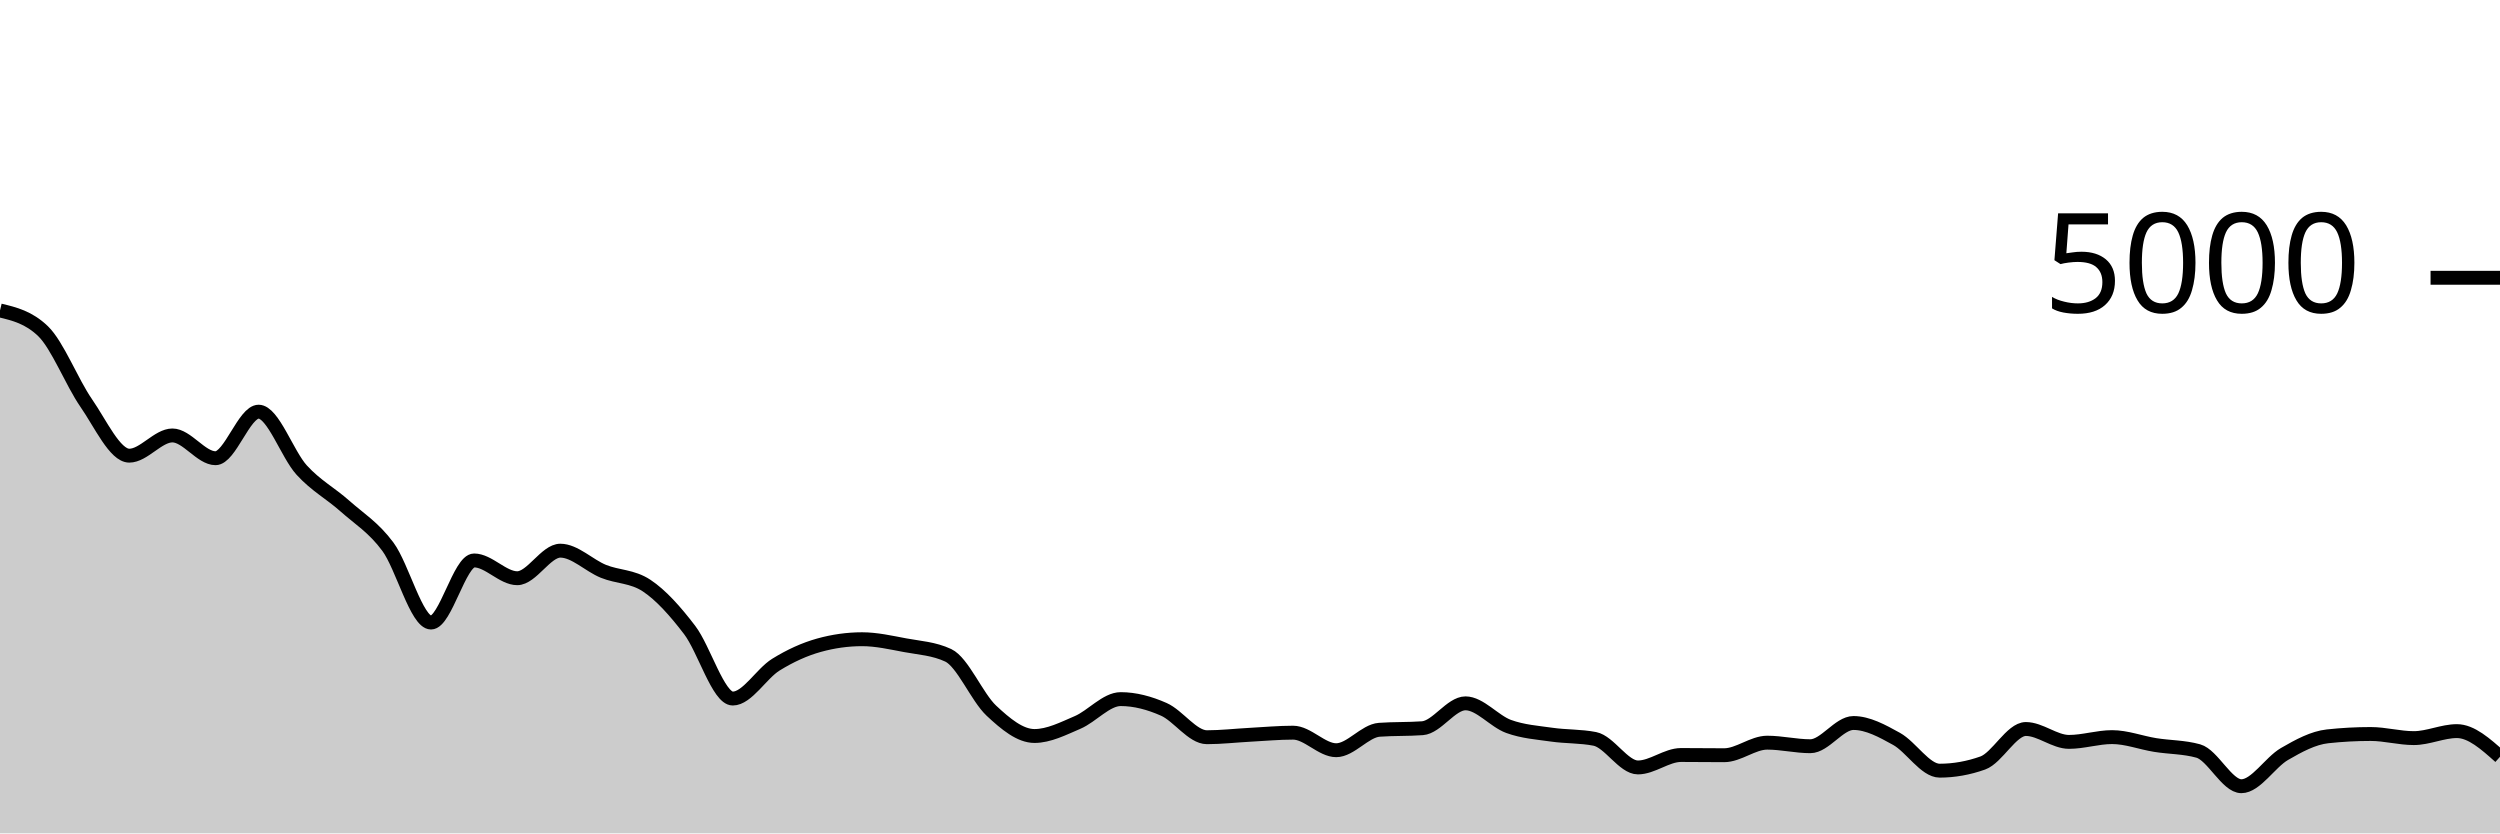
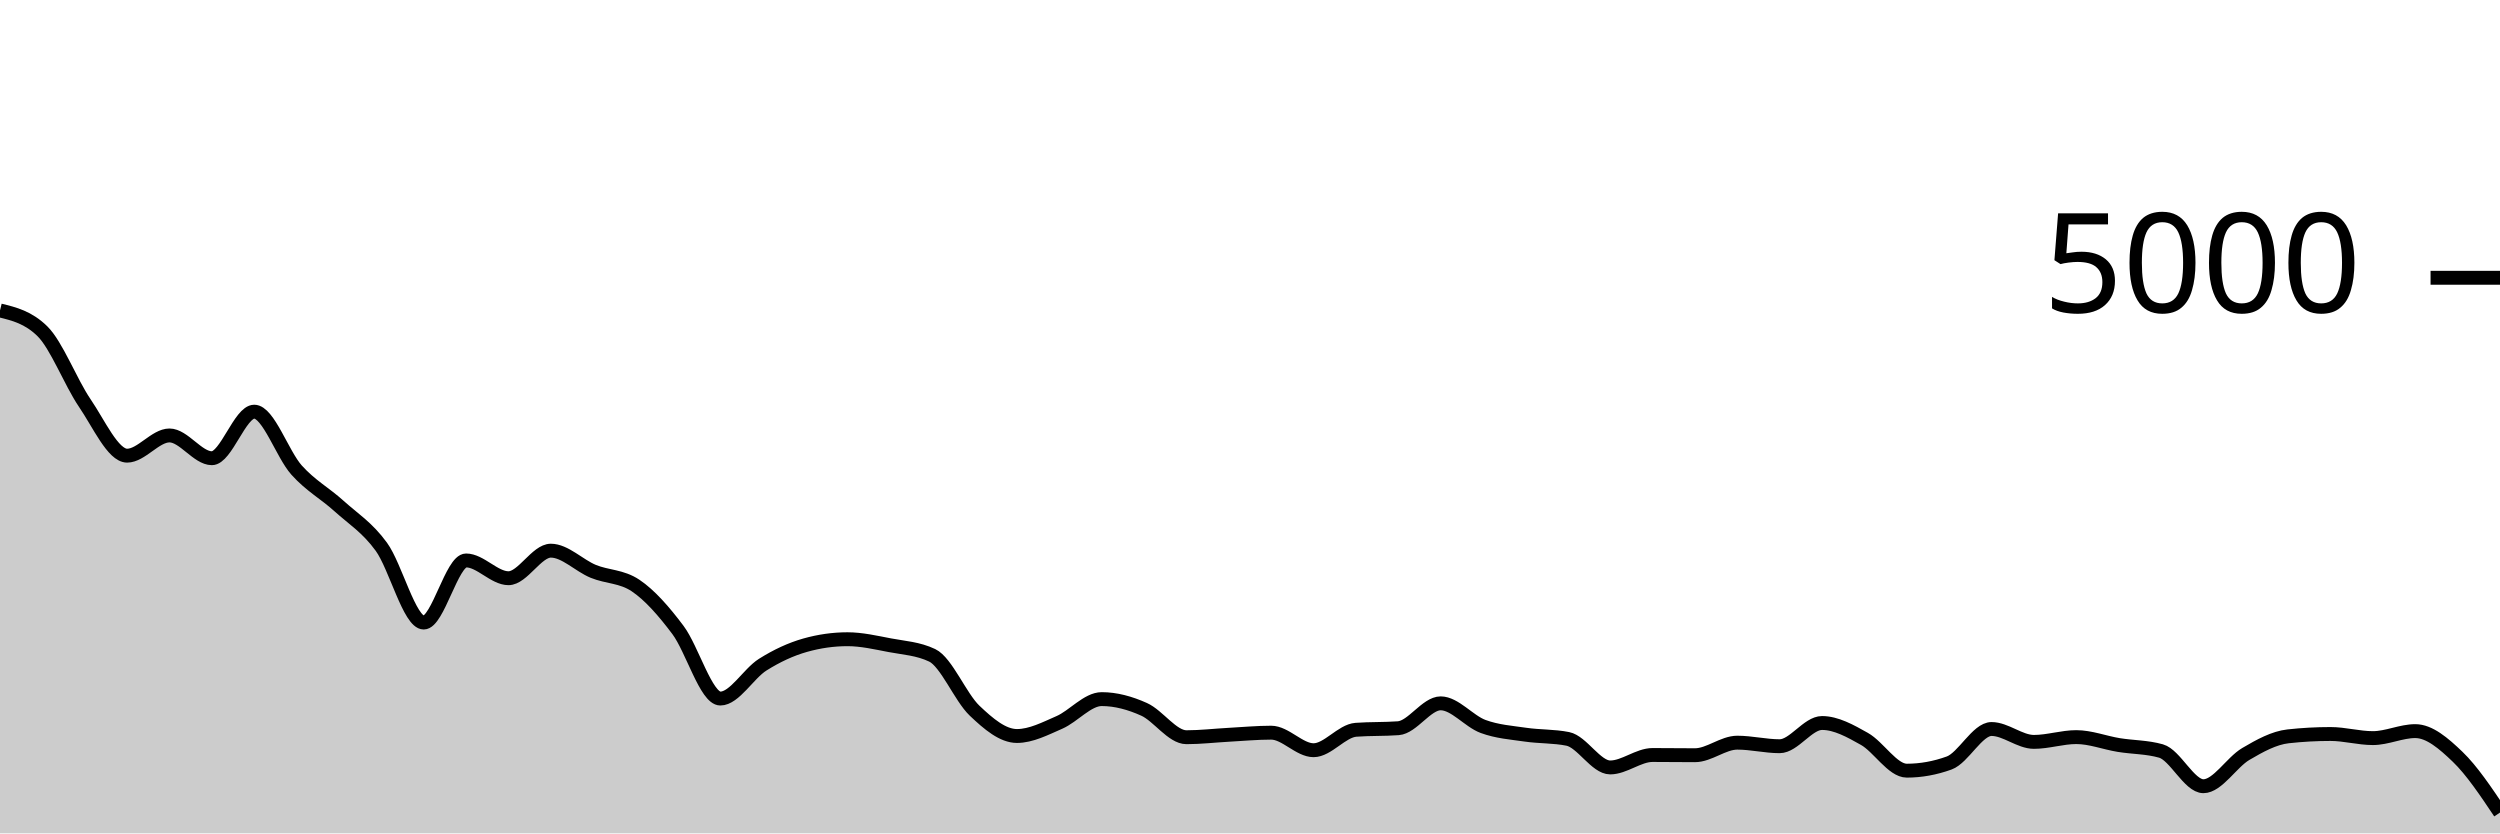
<svg xmlns="http://www.w3.org/2000/svg" viewBox="0 0 180 60">
  <g transform="translate(0,20)">
-     <path class="area" fill="rgba(0, 0, 0, 0.2)" d="M0,2.352C1.034,2.601,2.069,2.851,3.103,3.848C4.138,4.845,5.172,7.523,6.207,9.016C7.241,10.509,8.276,12.808,9.31,12.808C10.345,12.808,11.379,11.352,12.414,11.352C13.448,11.352,14.483,12.992,15.517,12.992C16.552,12.992,17.586,9.64,18.621,9.64C19.655,9.64,20.69,12.716,21.724,13.848C22.759,14.98,23.793,15.512,24.828,16.432C25.862,17.352,26.897,17.969,27.931,19.368C28.966,20.767,30,24.824,31.034,24.824C32.069,24.824,33.103,20.352,34.138,20.352C35.172,20.352,36.207,21.632,37.241,21.632C38.276,21.632,39.31,19.648,40.345,19.648C41.379,19.648,42.414,20.717,43.448,21.136C44.483,21.555,45.517,21.477,46.552,22.16C47.586,22.843,48.621,24.004,49.655,25.36C50.69,26.716,51.724,30.296,52.759,30.296C53.793,30.296,54.828,28.496,55.862,27.856C56.897,27.216,57.931,26.744,58.966,26.456C60,26.168,61.034,26.024,62.069,26.024C63.103,26.024,64.138,26.263,65.172,26.456C66.207,26.649,67.241,26.699,68.276,27.184C69.31,27.669,70.345,30.2,71.379,31.168C72.414,32.136,73.448,32.992,74.483,32.992C75.517,32.992,76.552,32.459,77.586,32.016C78.621,31.573,79.655,30.336,80.69,30.336C81.724,30.336,82.759,30.615,83.793,31.072C84.828,31.529,85.862,33.08,86.897,33.08C87.931,33.08,88.966,32.959,90,32.904C91.034,32.849,92.069,32.752,93.103,32.752C94.138,32.752,95.172,34.016,96.207,34.016C97.241,34.016,98.276,32.619,99.31,32.544C100.345,32.469,101.379,32.507,102.414,32.432C103.448,32.357,104.483,30.64,105.517,30.64C106.552,30.64,107.586,31.928,108.621,32.304C109.655,32.68,110.69,32.747,111.724,32.896C112.759,33.045,113.793,32.997,114.828,33.2C115.862,33.403,116.897,35.256,117.931,35.256C118.966,35.256,120,34.36,121.034,34.36C122.069,34.36,123.103,34.376,124.138,34.376C125.172,34.376,126.207,33.472,127.241,33.472C128.276,33.472,129.31,33.728,130.345,33.728C131.379,33.728,132.414,32.056,133.448,32.056C134.483,32.056,135.517,32.628,136.552,33.2C137.586,33.772,138.621,35.488,139.655,35.488C140.69,35.488,141.724,35.304,142.759,34.936C143.793,34.568,144.828,32.488,145.862,32.488C146.897,32.488,147.931,33.416,148.966,33.416C150,33.416,151.034,33.072,152.069,33.072C153.103,33.072,154.138,33.473,155.172,33.64C156.207,33.807,157.241,33.784,158.276,34.072C159.31,34.36,160.345,36.608,161.379,36.608C162.414,36.608,163.448,34.887,164.483,34.288C165.517,33.689,166.552,33.128,167.586,33.016C168.621,32.904,169.655,32.848,170.69,32.848C171.724,32.848,172.759,33.144,173.793,33.144C174.828,33.144,175.862,32.64,176.897,32.64C177.931,32.64,178.966,33.564,180,34.488L180,40C178.966,40,177.931,40,176.897,40C175.862,40,174.828,40,173.793,40C172.759,40,171.724,40,170.69,40C169.655,40,168.621,40,167.586,40C166.552,40,165.517,40,164.483,40C163.448,40,162.414,40,161.379,40C160.345,40,159.31,40,158.276,40C157.241,40,156.207,40,155.172,40C154.138,40,153.103,40,152.069,40C151.034,40,150,40,148.966,40C147.931,40,146.897,40,145.862,40C144.828,40,143.793,40,142.759,40C141.724,40,140.69,40,139.655,40C138.621,40,137.586,40,136.552,40C135.517,40,134.483,40,133.448,40C132.414,40,131.379,40,130.345,40C129.31,40,128.276,40,127.241,40C126.207,40,125.172,40,124.138,40C123.103,40,122.069,40,121.034,40C120,40,118.966,40,117.931,40C116.897,40,115.862,40,114.828,40C113.793,40,112.759,40,111.724,40C110.69,40,109.655,40,108.621,40C107.586,40,106.552,40,105.517,40C104.483,40,103.448,40,102.414,40C101.379,40,100.345,40,99.31,40C98.276,40,97.241,40,96.207,40C95.172,40,94.138,40,93.103,40C92.069,40,91.034,40,90,40C88.966,40,87.931,40,86.897,40C85.862,40,84.828,40,83.793,40C82.759,40,81.724,40,80.69,40C79.655,40,78.621,40,77.586,40C76.552,40,75.517,40,74.483,40C73.448,40,72.414,40,71.379,40C70.345,40,69.31,40,68.276,40C67.241,40,66.207,40,65.172,40C64.138,40,63.103,40,62.069,40C61.034,40,60,40,58.966,40C57.931,40,56.897,40,55.862,40C54.828,40,53.793,40,52.759,40C51.724,40,50.69,40,49.655,40C48.621,40,47.586,40,46.552,40C45.517,40,44.483,40,43.448,40C42.414,40,41.379,40,40.345,40C39.31,40,38.276,40,37.241,40C36.207,40,35.172,40,34.138,40C33.103,40,32.069,40,31.034,40C30,40,28.966,40,27.931,40C26.897,40,25.862,40,24.828,40C23.793,40,22.759,40,21.724,40C20.69,40,19.655,40,18.621,40C17.586,40,16.552,40,15.517,40C14.483,40,13.448,40,12.414,40C11.379,40,10.345,40,9.31,40C8.276,40,7.241,40,6.207,40C5.172,40,4.138,40,3.103,40C2.069,40,1.034,40,0,40Z" />
-     <path class="line" stroke="black" fill="none" d="M0,2.352C1.034,2.601,2.069,2.851,3.103,3.848C4.138,4.845,5.172,7.523,6.207,9.016C7.241,10.509,8.276,12.808,9.31,12.808C10.345,12.808,11.379,11.352,12.414,11.352C13.448,11.352,14.483,12.992,15.517,12.992C16.552,12.992,17.586,9.64,18.621,9.64C19.655,9.64,20.69,12.716,21.724,13.848C22.759,14.98,23.793,15.512,24.828,16.432C25.862,17.352,26.897,17.969,27.931,19.368C28.966,20.767,30,24.824,31.034,24.824C32.069,24.824,33.103,20.352,34.138,20.352C35.172,20.352,36.207,21.632,37.241,21.632C38.276,21.632,39.31,19.648,40.345,19.648C41.379,19.648,42.414,20.717,43.448,21.136C44.483,21.555,45.517,21.477,46.552,22.16C47.586,22.843,48.621,24.004,49.655,25.36C50.69,26.716,51.724,30.296,52.759,30.296C53.793,30.296,54.828,28.496,55.862,27.856C56.897,27.216,57.931,26.744,58.966,26.456C60,26.168,61.034,26.024,62.069,26.024C63.103,26.024,64.138,26.263,65.172,26.456C66.207,26.649,67.241,26.699,68.276,27.184C69.31,27.669,70.345,30.2,71.379,31.168C72.414,32.136,73.448,32.992,74.483,32.992C75.517,32.992,76.552,32.459,77.586,32.016C78.621,31.573,79.655,30.336,80.69,30.336C81.724,30.336,82.759,30.615,83.793,31.072C84.828,31.529,85.862,33.08,86.897,33.08C87.931,33.08,88.966,32.959,90,32.904C91.034,32.849,92.069,32.752,93.103,32.752C94.138,32.752,95.172,34.016,96.207,34.016C97.241,34.016,98.276,32.619,99.31,32.544C100.345,32.469,101.379,32.507,102.414,32.432C103.448,32.357,104.483,30.64,105.517,30.64C106.552,30.64,107.586,31.928,108.621,32.304C109.655,32.68,110.69,32.747,111.724,32.896C112.759,33.045,113.793,32.997,114.828,33.2C115.862,33.403,116.897,35.256,117.931,35.256C118.966,35.256,120,34.36,121.034,34.36C122.069,34.36,123.103,34.376,124.138,34.376C125.172,34.376,126.207,33.472,127.241,33.472C128.276,33.472,129.31,33.728,130.345,33.728C131.379,33.728,132.414,32.056,133.448,32.056C134.483,32.056,135.517,32.628,136.552,33.2C137.586,33.772,138.621,35.488,139.655,35.488C140.69,35.488,141.724,35.304,142.759,34.936C143.793,34.568,144.828,32.488,145.862,32.488C146.897,32.488,147.931,33.416,148.966,33.416C150,33.416,151.034,33.072,152.069,33.072C153.103,33.072,154.138,33.473,155.172,33.64C156.207,33.807,157.241,33.784,158.276,34.072C159.31,34.36,160.345,36.608,161.379,36.608C162.414,36.608,163.448,34.887,164.483,34.288C165.517,33.689,166.552,33.128,167.586,33.016C168.621,32.904,169.655,32.848,170.69,32.848C171.724,32.848,172.759,33.144,173.793,33.144C174.828,33.144,175.862,32.64,176.897,32.64C177.931,32.64,178.966,33.564,180,34.488" />
+     <path class="area" fill="rgba(0, 0, 0, 0.2)" d="M0,2.352C1.017,2.601,2.034,2.851,3.051,3.848C4.068,4.845,5.085,7.523,6.102,9.016C7.119,10.509,8.136,12.808,9.153,12.808C10.169,12.808,11.186,11.352,12.203,11.352C13.22,11.352,14.237,12.992,15.254,12.992C16.271,12.992,17.288,9.64,18.305,9.64C19.322,9.64,20.339,12.716,21.356,13.848C22.373,14.98,23.39,15.512,24.407,16.432C25.424,17.352,26.441,17.969,27.458,19.368C28.475,20.767,29.492,24.824,30.508,24.824C31.525,24.824,32.542,20.352,33.559,20.352C34.576,20.352,35.593,21.632,36.61,21.632C37.627,21.632,38.644,19.648,39.661,19.648C40.678,19.648,41.695,20.717,42.712,21.136C43.729,21.555,44.746,21.477,45.763,22.16C46.78,22.843,47.797,24.004,48.814,25.36C49.831,26.716,50.847,30.296,51.864,30.296C52.881,30.296,53.898,28.496,54.915,27.856C55.932,27.216,56.949,26.744,57.966,26.456C58.983,26.168,60,26.024,61.017,26.024C62.034,26.024,63.051,26.263,64.068,26.456C65.085,26.649,66.102,26.699,67.119,27.184C68.136,27.669,69.153,30.2,70.169,31.168C71.186,32.136,72.203,32.992,73.22,32.992C74.237,32.992,75.254,32.459,76.271,32.016C77.288,31.573,78.305,30.336,79.322,30.336C80.339,30.336,81.356,30.615,82.373,31.072C83.39,31.529,84.407,33.08,85.424,33.08C86.441,33.08,87.458,32.959,88.475,32.904C89.492,32.849,90.508,32.752,91.525,32.752C92.542,32.752,93.559,34.016,94.576,34.016C95.593,34.016,96.61,32.619,97.627,32.544C98.644,32.469,99.661,32.507,100.678,32.432C101.695,32.357,102.712,30.64,103.729,30.64C104.746,30.64,105.763,31.928,106.78,32.304C107.797,32.68,108.814,32.747,109.831,32.896C110.847,33.045,111.864,32.997,112.881,33.2C113.898,33.403,114.915,35.256,115.932,35.256C116.949,35.256,117.966,34.36,118.983,34.36C120,34.36,121.017,34.376,122.034,34.376C123.051,34.376,124.068,33.472,125.085,33.472C126.102,33.472,127.119,33.728,128.136,33.728C129.153,33.728,130.169,32.056,131.186,32.056C132.203,32.056,133.22,32.628,134.237,33.2C135.254,33.772,136.271,35.488,137.288,35.488C138.305,35.488,139.322,35.304,140.339,34.936C141.356,34.568,142.373,32.488,143.39,32.488C144.407,32.488,145.424,33.416,146.441,33.416C147.458,33.416,148.475,33.072,149.492,33.072C150.508,33.072,151.525,33.473,152.542,33.64C153.559,33.807,154.576,33.784,155.593,34.072C156.61,34.36,157.627,36.608,158.644,36.608C159.661,36.608,160.678,34.887,161.695,34.288C162.712,33.689,163.729,33.128,164.746,33.016C165.763,32.904,166.78,32.848,167.797,32.848C168.814,32.848,169.831,33.144,170.847,33.144C171.864,33.144,172.881,32.64,173.898,32.64C174.915,32.64,175.932,33.511,176.949,34.488C177.966,35.465,178.983,36.985,180,38.504L180,40C178.983,40,177.966,40,176.949,40C175.932,40,174.915,40,173.898,40C172.881,40,171.864,40,170.847,40C169.831,40,168.814,40,167.797,40C166.78,40,165.763,40,164.746,40C163.729,40,162.712,40,161.695,40C160.678,40,159.661,40,158.644,40C157.627,40,156.61,40,155.593,40C154.576,40,153.559,40,152.542,40C151.525,40,150.508,40,149.492,40C148.475,40,147.458,40,146.441,40C145.424,40,144.407,40,143.39,40C142.373,40,141.356,40,140.339,40C139.322,40,138.305,40,137.288,40C136.271,40,135.254,40,134.237,40C133.22,40,132.203,40,131.186,40C130.169,40,129.153,40,128.136,40C127.119,40,126.102,40,125.085,40C124.068,40,123.051,40,122.034,40C121.017,40,120,40,118.983,40C117.966,40,116.949,40,115.932,40C114.915,40,113.898,40,112.881,40C111.864,40,110.847,40,109.831,40C108.814,40,107.797,40,106.78,40C105.763,40,104.746,40,103.729,40C102.712,40,101.695,40,100.678,40C99.661,40,98.644,40,97.627,40C96.61,40,95.593,40,94.576,40C93.559,40,92.542,40,91.525,40C90.508,40,89.492,40,88.475,40C87.458,40,86.441,40,85.424,40C84.407,40,83.39,40,82.373,40C81.356,40,80.339,40,79.322,40C78.305,40,77.288,40,76.271,40C75.254,40,74.237,40,73.22,40C72.203,40,71.186,40,70.169,40C69.153,40,68.136,40,67.119,40C66.102,40,65.085,40,64.068,40C63.051,40,62.034,40,61.017,40C60,40,58.983,40,57.966,40C56.949,40,55.932,40,54.915,40C53.898,40,52.881,40,51.864,40C50.847,40,49.831,40,48.814,40C47.797,40,46.78,40,45.763,40C44.746,40,43.729,40,42.712,40C41.695,40,40.678,40,39.661,40C38.644,40,37.627,40,36.61,40C35.593,40,34.576,40,33.559,40C32.542,40,31.525,40,30.508,40C29.492,40,28.475,40,27.458,40C26.441,40,25.424,40,24.407,40C23.39,40,22.373,40,21.356,40C20.339,40,19.322,40,18.305,40C17.288,40,16.271,40,15.254,40C14.237,40,13.22,40,12.203,40C11.186,40,10.169,40,9.153,40C8.136,40,7.119,40,6.102,40C5.085,40,4.068,40,3.051,40C2.034,40,1.017,40,0,40Z" />
+     <path class="line" stroke="black" fill="none" d="M0,2.352C1.017,2.601,2.034,2.851,3.051,3.848C4.068,4.845,5.085,7.523,6.102,9.016C7.119,10.509,8.136,12.808,9.153,12.808C10.169,12.808,11.186,11.352,12.203,11.352C13.22,11.352,14.237,12.992,15.254,12.992C16.271,12.992,17.288,9.64,18.305,9.64C19.322,9.64,20.339,12.716,21.356,13.848C22.373,14.98,23.39,15.512,24.407,16.432C25.424,17.352,26.441,17.969,27.458,19.368C28.475,20.767,29.492,24.824,30.508,24.824C31.525,24.824,32.542,20.352,33.559,20.352C34.576,20.352,35.593,21.632,36.61,21.632C37.627,21.632,38.644,19.648,39.661,19.648C40.678,19.648,41.695,20.717,42.712,21.136C43.729,21.555,44.746,21.477,45.763,22.16C46.78,22.843,47.797,24.004,48.814,25.36C49.831,26.716,50.847,30.296,51.864,30.296C52.881,30.296,53.898,28.496,54.915,27.856C55.932,27.216,56.949,26.744,57.966,26.456C58.983,26.168,60,26.024,61.017,26.024C62.034,26.024,63.051,26.263,64.068,26.456C65.085,26.649,66.102,26.699,67.119,27.184C68.136,27.669,69.153,30.2,70.169,31.168C71.186,32.136,72.203,32.992,73.22,32.992C74.237,32.992,75.254,32.459,76.271,32.016C77.288,31.573,78.305,30.336,79.322,30.336C80.339,30.336,81.356,30.615,82.373,31.072C83.39,31.529,84.407,33.08,85.424,33.08C86.441,33.08,87.458,32.959,88.475,32.904C89.492,32.849,90.508,32.752,91.525,32.752C92.542,32.752,93.559,34.016,94.576,34.016C95.593,34.016,96.61,32.619,97.627,32.544C98.644,32.469,99.661,32.507,100.678,32.432C101.695,32.357,102.712,30.64,103.729,30.64C104.746,30.64,105.763,31.928,106.78,32.304C107.797,32.68,108.814,32.747,109.831,32.896C110.847,33.045,111.864,32.997,112.881,33.2C113.898,33.403,114.915,35.256,115.932,35.256C116.949,35.256,117.966,34.36,118.983,34.36C120,34.36,121.017,34.376,122.034,34.376C123.051,34.376,124.068,33.472,125.085,33.472C126.102,33.472,127.119,33.728,128.136,33.728C129.153,33.728,130.169,32.056,131.186,32.056C132.203,32.056,133.22,32.628,134.237,33.2C135.254,33.772,136.271,35.488,137.288,35.488C138.305,35.488,139.322,35.304,140.339,34.936C141.356,34.568,142.373,32.488,143.39,32.488C144.407,32.488,145.424,33.416,146.441,33.416C147.458,33.416,148.475,33.072,149.492,33.072C150.508,33.072,151.525,33.473,152.542,33.64C153.559,33.807,154.576,33.784,155.593,34.072C156.61,34.36,157.627,36.608,158.644,36.608C159.661,36.608,160.678,34.887,161.695,34.288C162.712,33.689,163.729,33.128,164.746,33.016C165.763,32.904,166.78,32.848,167.797,32.848C168.814,32.848,169.831,33.144,170.847,33.144C171.864,33.144,172.881,32.64,173.898,32.64C174.915,32.64,175.932,33.511,176.949,34.488C177.966,35.465,178.983,36.985,180,38.504" />
    <path class="axis-ceiling" stroke-width="1" stroke="black" fill="none" d="M175,0L180,0" />
    <text class="axis-ceiling-label" font-family="sans-serif" text-anchor="end" font-size="10px" x="170" y="2.5">5000</text>
  </g>
</svg>
